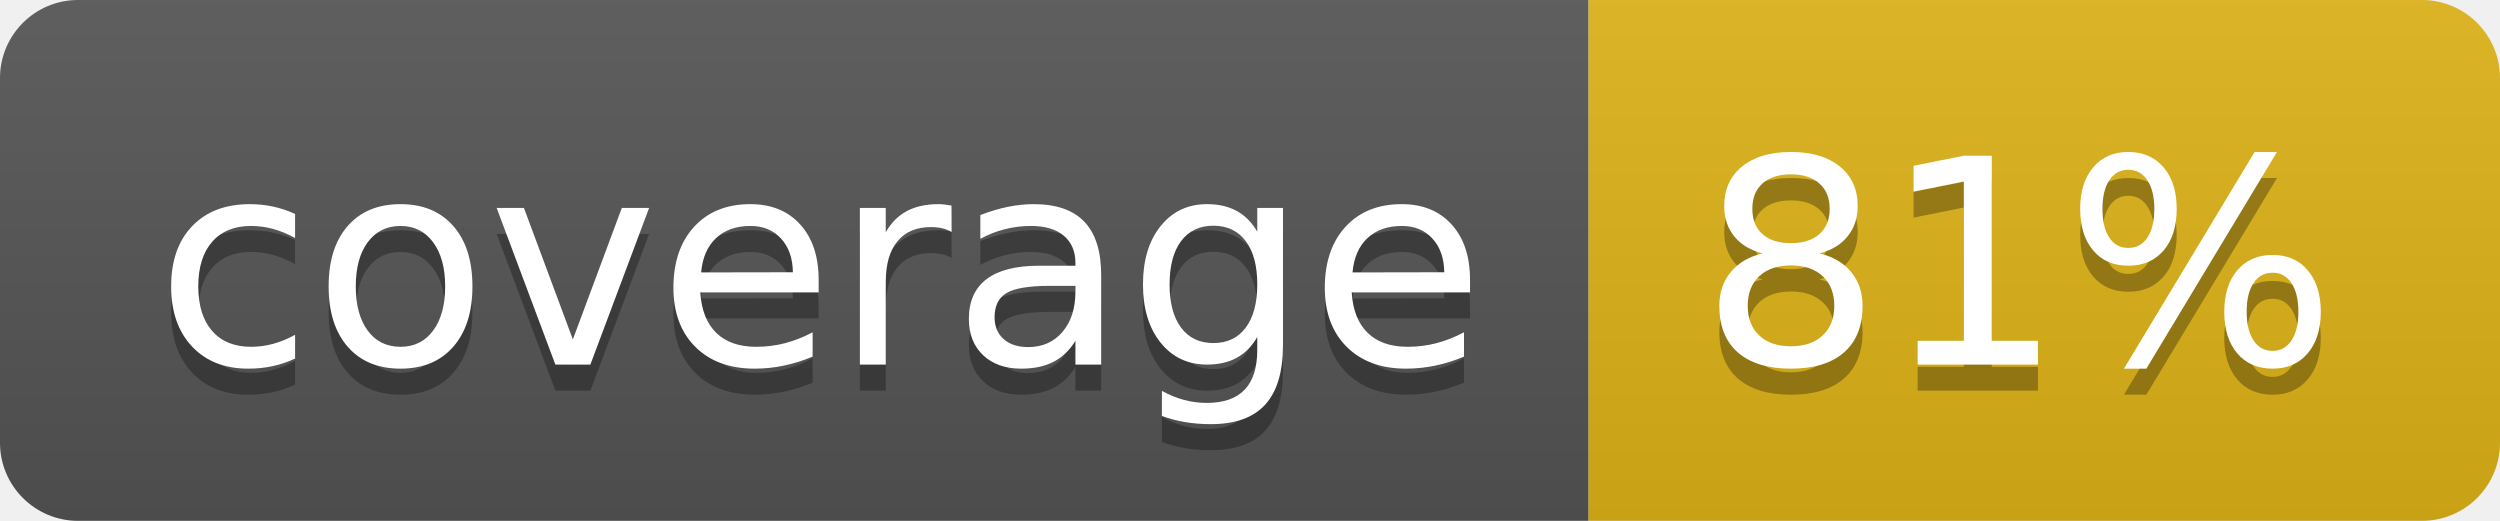
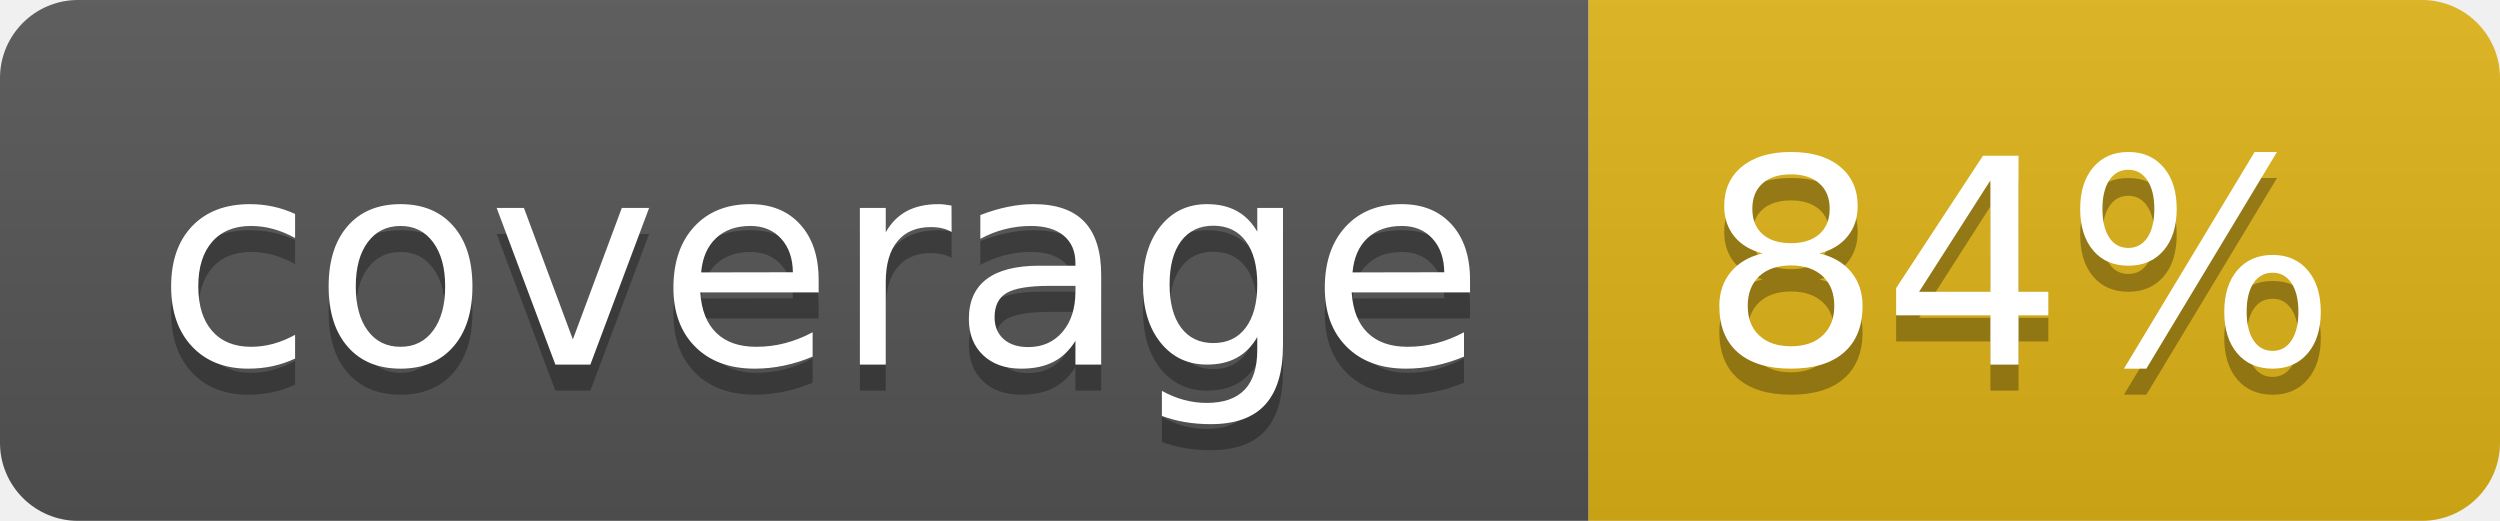
- <svg xmlns="http://www.w3.org/2000/svg" width="96" height="20" role="img" aria-label="coverage: 81%">
+ <svg xmlns="http://www.w3.org/2000/svg" width="96" height="20" role="img" aria-label="coverage: 84%">
  <linearGradient id="s" x2="0" y2="100%">
    <stop offset="0" stop-color="#bbb" stop-opacity=".1" />
    <stop offset="1" stop-opacity=".1" />
  </linearGradient>
  <clipPath id="r">
    <rect width="96" height="20" rx="3" fill="#fff" />
  </clipPath>
  <g clip-path="url(#r)">
    <rect width="61" height="20" fill="#555" />
    <rect x="61" width="35" height="20" fill="#dfb317" />
    <rect width="96" height="20" fill="url(#s)" />
  </g>
  <g fill="#fff" text-anchor="middle" font-family="Verdana,Geneva,DejaVu Sans,sans-serif" text-rendering="geometricPrecision" font-size="110">
    <text aria-hidden="true" x="315" y="150" fill="#010101" fill-opacity=".3" transform="scale(.1)" textLength="510">coverage</text>
    <text x="315" y="140" transform="scale(.1)" fill="#fff" textLength="510">coverage</text>
-     <text aria-hidden="true" x="775" y="150" fill="#010101" fill-opacity=".3" transform="scale(.1)" textLength="250">81%</text>
-     <text x="775" y="140" transform="scale(.1)" fill="#fff" textLength="250">81%</text>
+     <text aria-hidden="true" x="775" y="150" fill="#010101" fill-opacity=".3" transform="scale(.1)" textLength="250">84%</text>
+     <text x="775" y="140" transform="scale(.1)" fill="#fff" textLength="250">84%</text>
  </g>
</svg>
